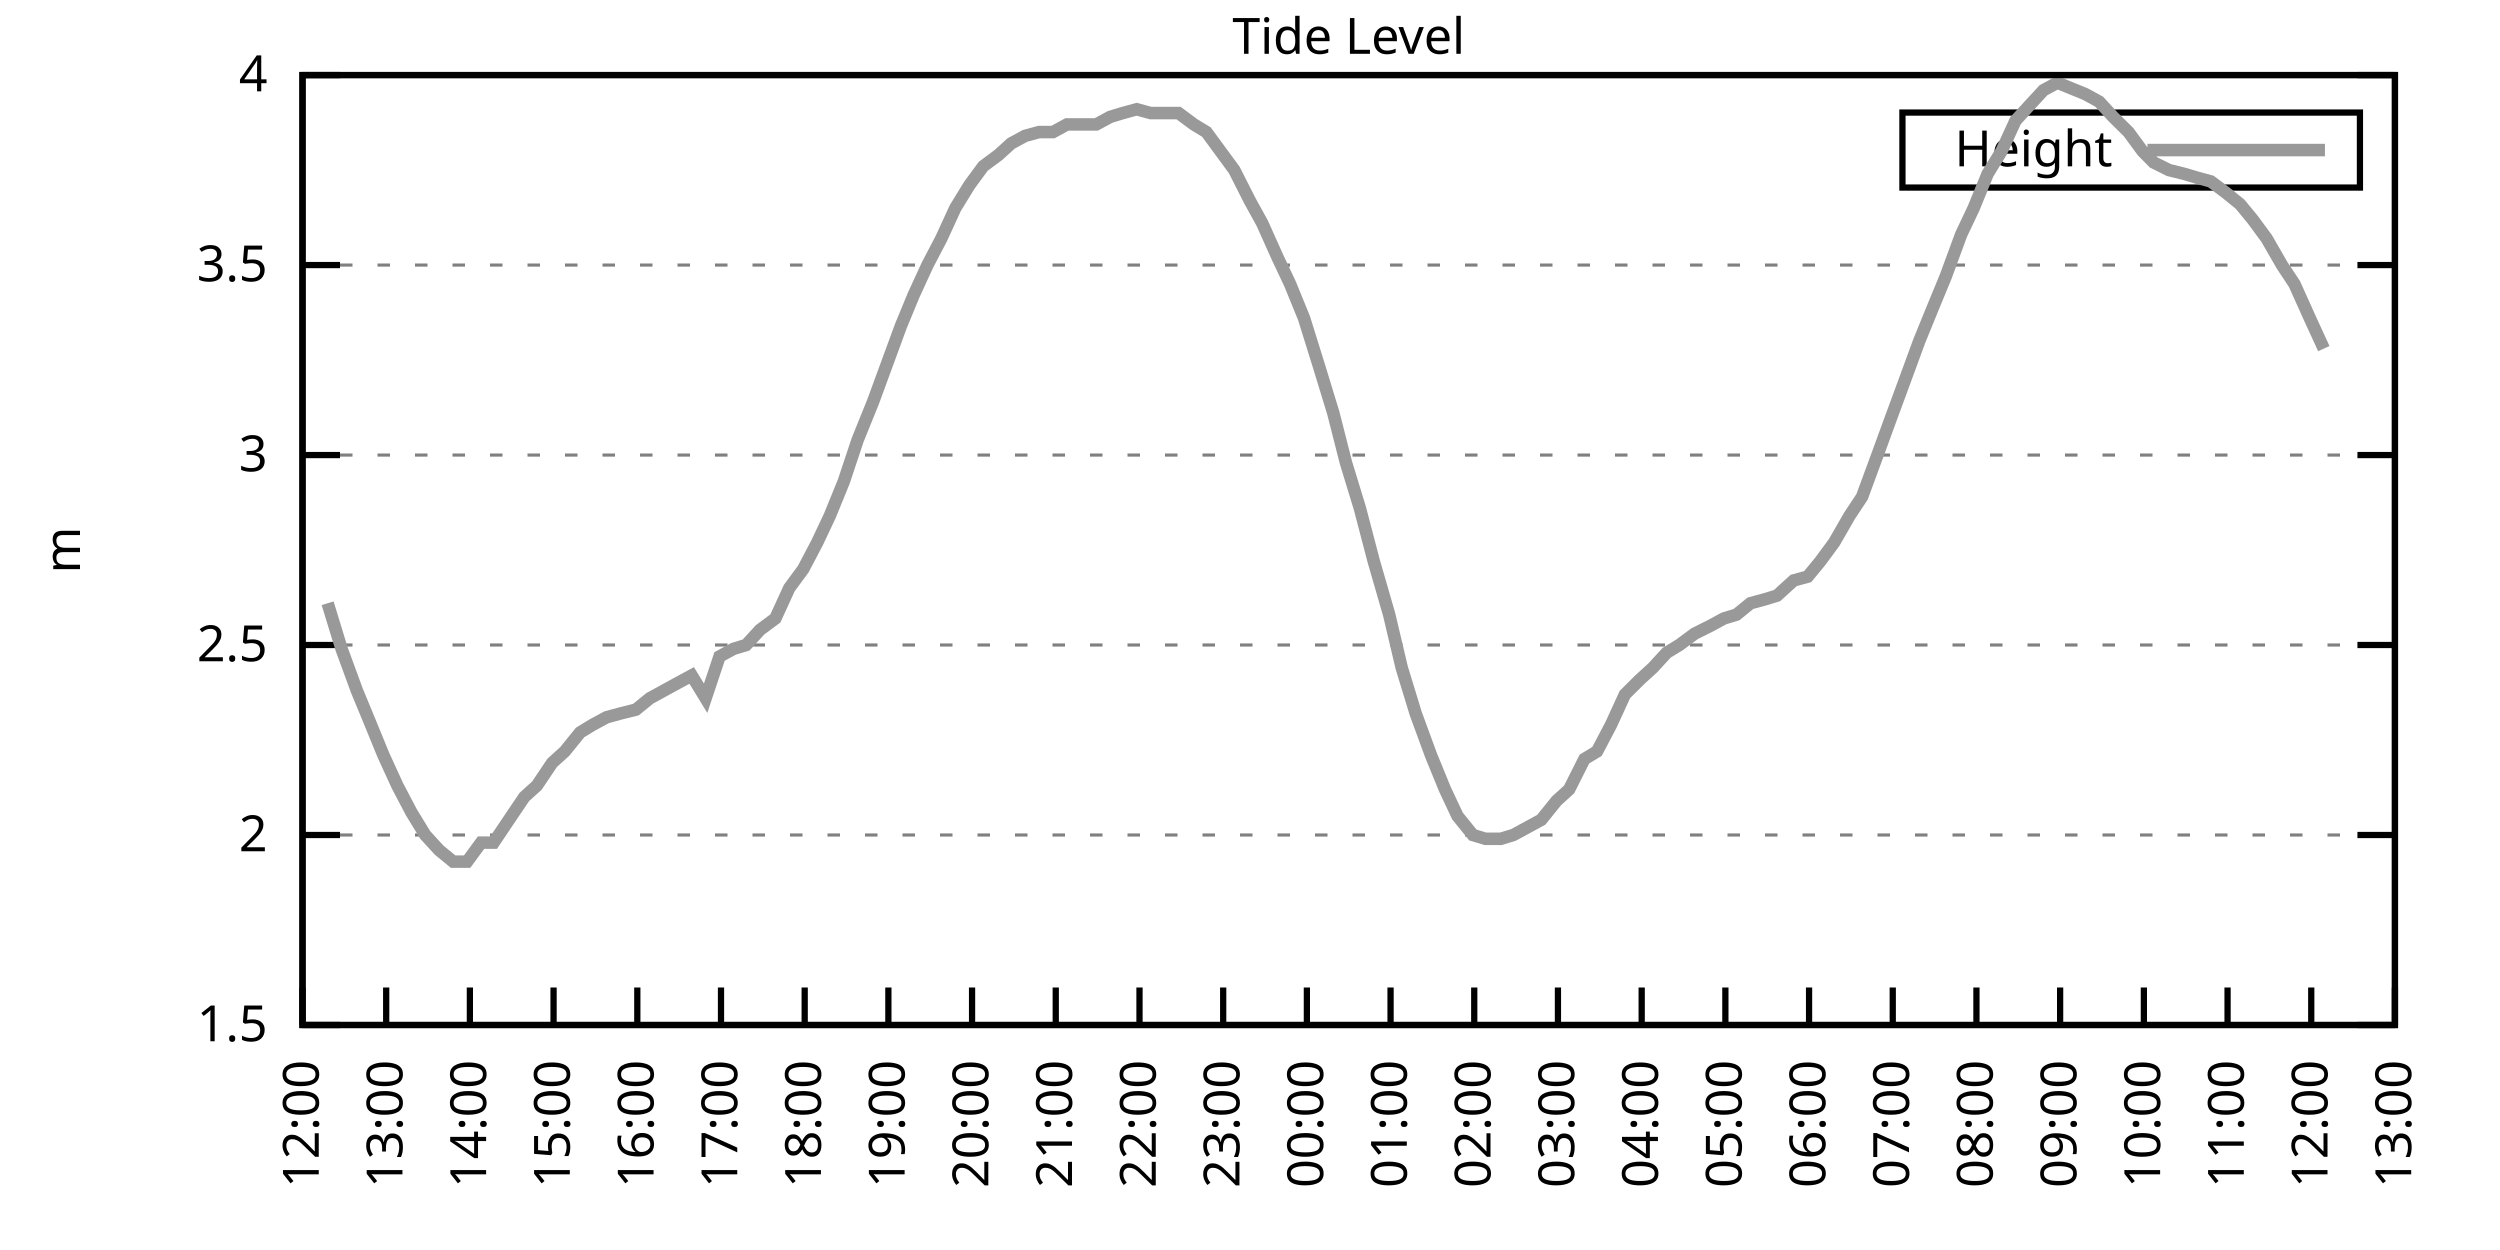
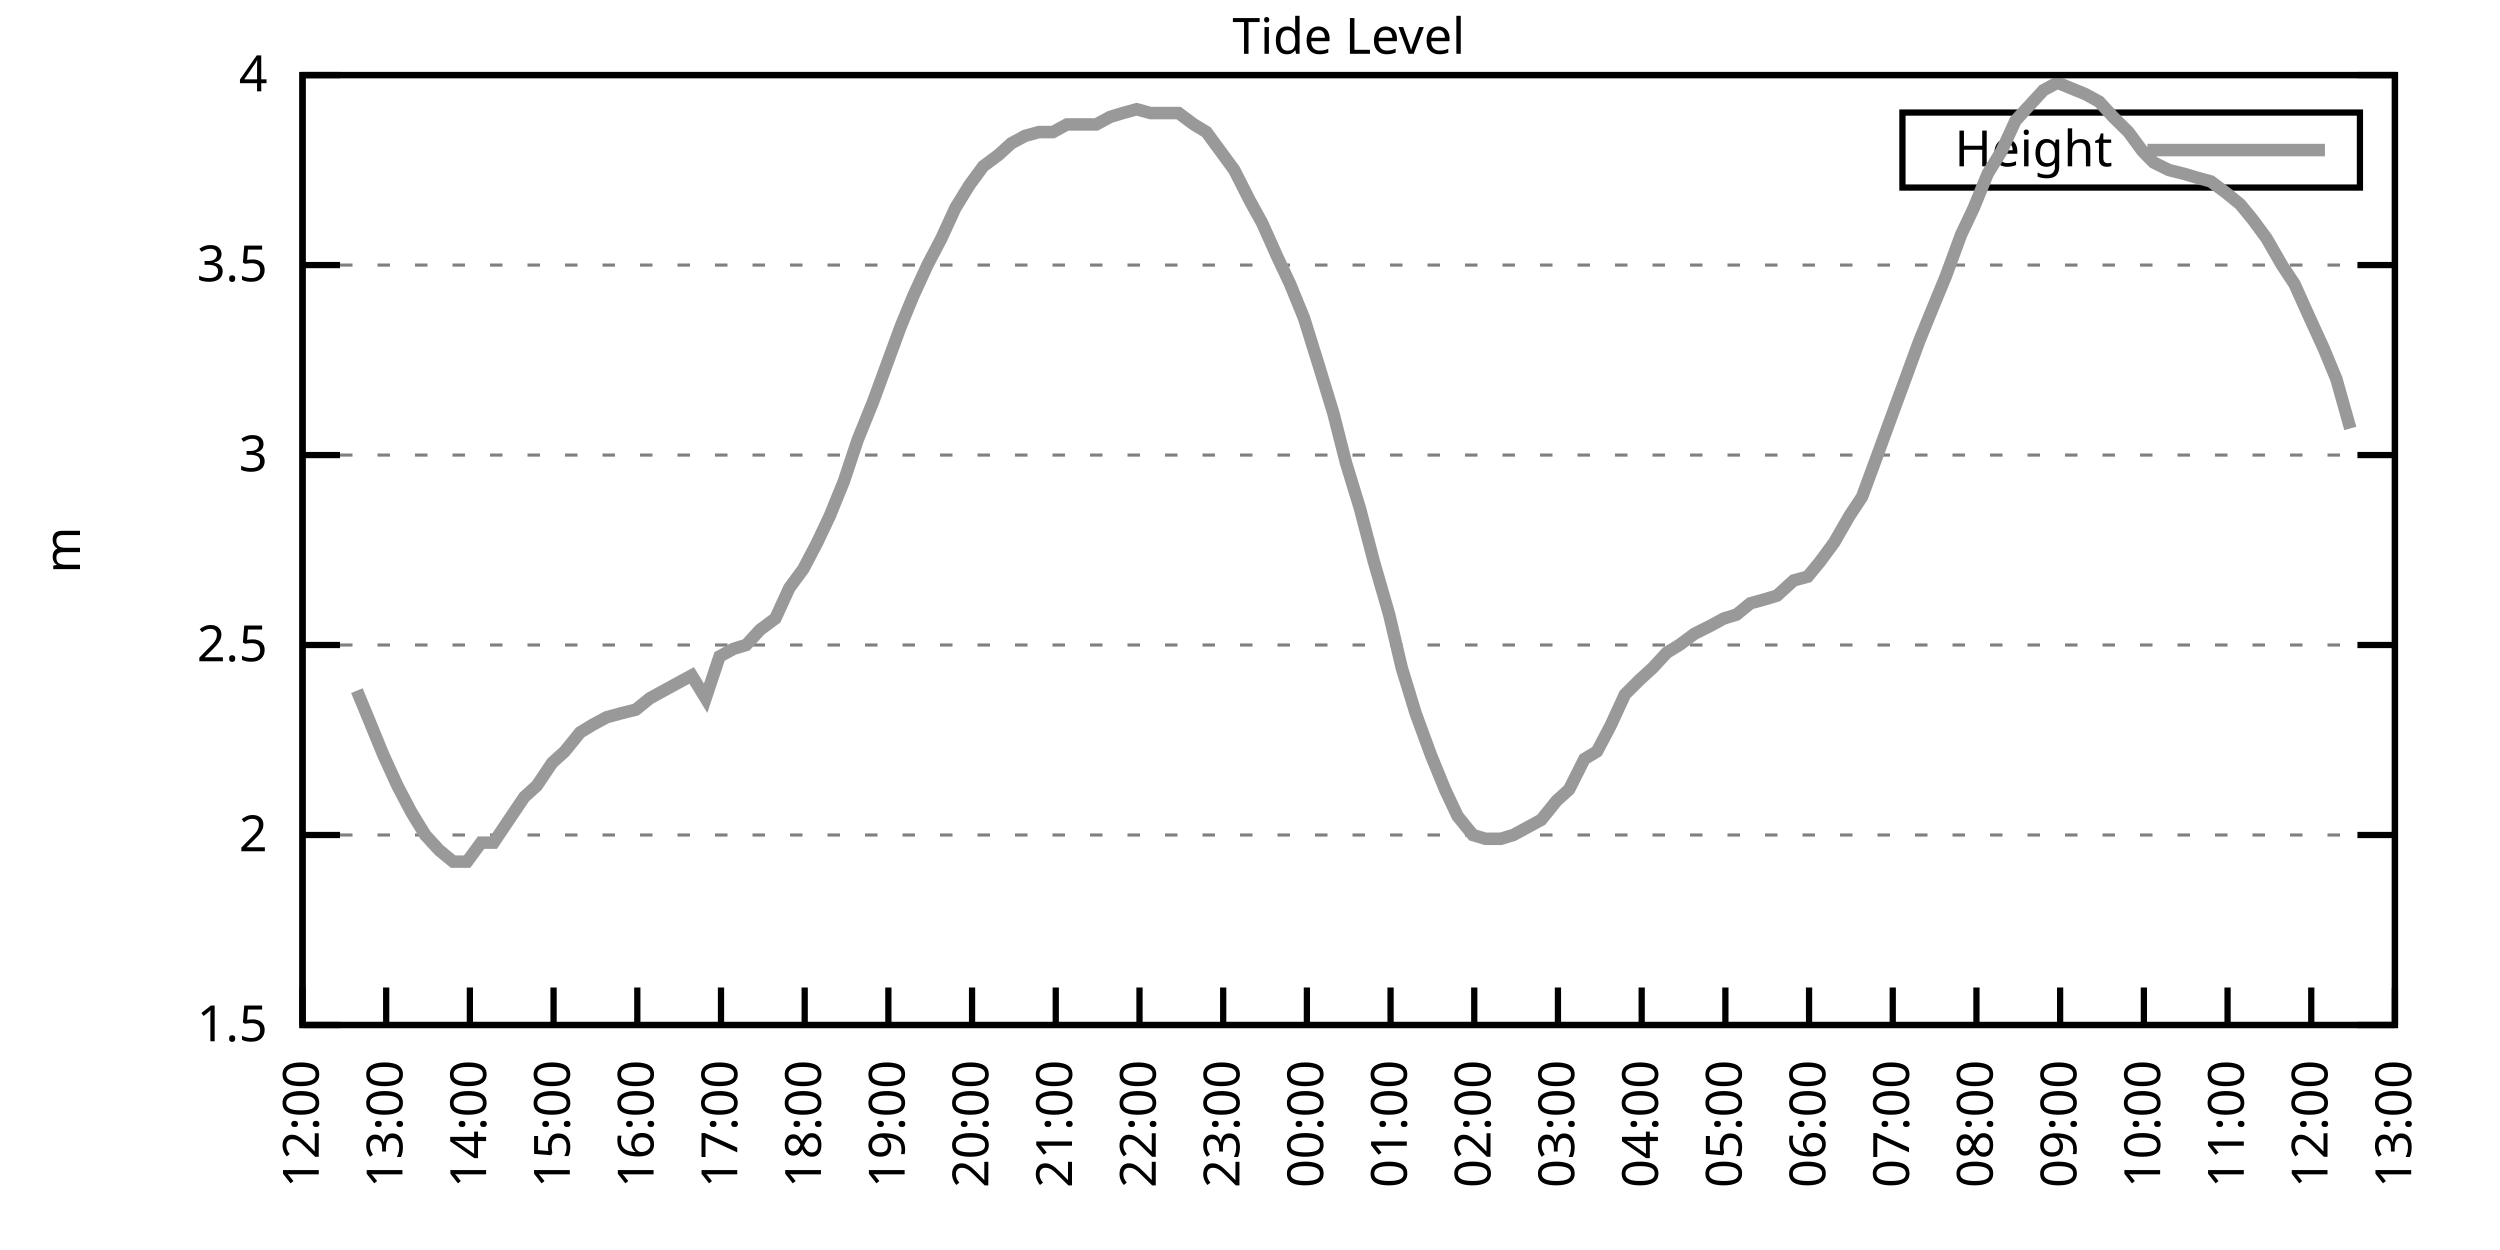
<svg xmlns="http://www.w3.org/2000/svg" xmlns:xlink="http://www.w3.org/1999/xlink" width="400" height="200" viewBox="0 0 400 200">
  <g id="gnuplot_canvas">
    <rect x="0" y="0" width="400" height="200" fill="none" />
    <defs>
      <circle id="gpDot" r="0.5" stroke-width="0.5" stroke="currentColor" />
      <path id="gpPt0" stroke-width="0.333" stroke="currentColor" d="M-1,0 h2 M0,-1 v2" />
      <path id="gpPt1" stroke-width="0.333" stroke="currentColor" d="M-1,-1 L1,1 M1,-1 L-1,1" />
      <path id="gpPt2" stroke-width="0.333" stroke="currentColor" d="M-1,0 L1,0 M0,-1 L0,1 M-1,-1 L1,1 M-1,1 L1,-1" />
      <rect id="gpPt3" stroke-width="0.333" stroke="currentColor" x="-1" y="-1" width="2" height="2" />
      <rect id="gpPt4" stroke-width="0.333" stroke="currentColor" fill="currentColor" x="-1" y="-1" width="2" height="2" />
      <circle id="gpPt5" stroke-width="0.333" stroke="currentColor" cx="0" cy="0" r="1" />
      <use xlink:href="#gpPt5" id="gpPt6" fill="currentColor" stroke="none" />
      <path id="gpPt7" stroke-width="0.333" stroke="currentColor" d="M0,-1.33 L-1.33,0.67 L1.33,0.67 z" />
      <use xlink:href="#gpPt7" id="gpPt8" fill="currentColor" stroke="none" />
      <use xlink:href="#gpPt7" id="gpPt9" stroke="currentColor" transform="rotate(180)" />
      <use xlink:href="#gpPt9" id="gpPt10" fill="currentColor" stroke="none" />
      <use xlink:href="#gpPt3" id="gpPt11" stroke="currentColor" transform="rotate(45)" />
      <use xlink:href="#gpPt11" id="gpPt12" fill="currentColor" stroke="none" />
      <path id="gpPt13" stroke-width="0.333" stroke="currentColor" d="M0,1.330 L1.265,0.411 L0.782,-1.067 L-0.782,-1.076 L-1.265,0.411 z" />
      <use xlink:href="#gpPt13" id="gpPt14" fill="currentColor" stroke="none" />
      <filter id="textbox" filterUnits="objectBoundingBox" x="0" y="0" height="1" width="1">
        <feFlood flood-color="white" flood-opacity="1" result="bgnd" />
        <feComposite in="SourceGraphic" in2="bgnd" operator="atop" />
      </filter>
      <filter id="greybox" filterUnits="objectBoundingBox" x="0" y="0" height="1" width="1">
        <feFlood flood-color="lightgrey" flood-opacity="1" result="grey" />
        <feComposite in="SourceGraphic" in2="grey" operator="atop" />
      </filter>
    </defs>
    <g fill="none" color="white" stroke="currentColor" stroke-width="1.00" stroke-linecap="butt" stroke-linejoin="miter">
</g>
    <g fill="none" color="black" stroke="currentColor" stroke-width="1.00" stroke-linecap="butt" stroke-linejoin="miter">
      <g stroke="none" shape-rendering="crispEdges">
        <polygon fill="rgb(255, 255, 255)" points="48.40,164.00 383.18,164.00 383.18,12.02 48.40,12.02 " />
      </g>
    </g>
    <g fill="none" color="black" stroke="currentColor" stroke-width="1.00" stroke-linecap="butt" stroke-linejoin="miter">
</g>
    <g fill="none" color="black" stroke="black" stroke-width="0.50" stroke-linecap="butt" stroke-linejoin="miter">
</g>
    <g fill="none" color="gray" stroke="currentColor" stroke-width="0.50" stroke-linecap="butt" stroke-linejoin="miter">
      <path stroke="gray" stroke-dasharray="2,4" class="gridline" d="M48.40,164.00 L383.19,164.00  " />
    </g>
    <g fill="none" color="gray" stroke="gray" stroke-width="1.00" stroke-linecap="butt" stroke-linejoin="miter">
</g>
    <g fill="none" color="black" stroke="currentColor" stroke-width="1.00" stroke-linecap="butt" stroke-linejoin="miter">
      <path stroke="black" d="M48.40,164.00 L54.40,164.00 M383.19,164.00 L377.19,164.00  " />
      <g transform="translate(42.80,166.60)" stroke="none" fill="black" font-family="Sans" font-size="8.00" text-anchor="end">
        <text>
          <tspan font-family="Sans"> 1.5</tspan>
        </text>
      </g>
    </g>
    <g fill="none" color="black" stroke="currentColor" stroke-width="1.00" stroke-linecap="butt" stroke-linejoin="miter">
</g>
    <g fill="none" color="black" stroke="black" stroke-width="0.50" stroke-linecap="butt" stroke-linejoin="miter">
</g>
    <g fill="none" color="gray" stroke="currentColor" stroke-width="0.50" stroke-linecap="butt" stroke-linejoin="miter">
      <path stroke="gray" stroke-dasharray="2,4" class="gridline" d="M48.40,133.60 L383.19,133.60  " />
    </g>
    <g fill="none" color="gray" stroke="gray" stroke-width="1.00" stroke-linecap="butt" stroke-linejoin="miter">
</g>
    <g fill="none" color="black" stroke="currentColor" stroke-width="1.00" stroke-linecap="butt" stroke-linejoin="miter">
      <path stroke="black" d="M48.40,133.60 L54.40,133.60 M383.19,133.60 L377.19,133.60  " />
      <g transform="translate(42.80,136.20)" stroke="none" fill="black" font-family="Sans" font-size="8.00" text-anchor="end">
        <text>
          <tspan font-family="Sans"> 2</tspan>
        </text>
      </g>
    </g>
    <g fill="none" color="black" stroke="currentColor" stroke-width="1.00" stroke-linecap="butt" stroke-linejoin="miter">
</g>
    <g fill="none" color="black" stroke="black" stroke-width="0.50" stroke-linecap="butt" stroke-linejoin="miter">
</g>
    <g fill="none" color="gray" stroke="currentColor" stroke-width="0.50" stroke-linecap="butt" stroke-linejoin="miter">
      <path stroke="gray" stroke-dasharray="2,4" class="gridline" d="M48.40,103.20 L383.19,103.20  " />
    </g>
    <g fill="none" color="gray" stroke="gray" stroke-width="1.00" stroke-linecap="butt" stroke-linejoin="miter">
</g>
    <g fill="none" color="black" stroke="currentColor" stroke-width="1.00" stroke-linecap="butt" stroke-linejoin="miter">
      <path stroke="black" d="M48.40,103.20 L54.40,103.20 M383.19,103.20 L377.19,103.20  " />
      <g transform="translate(42.80,105.80)" stroke="none" fill="black" font-family="Sans" font-size="8.00" text-anchor="end">
        <text>
          <tspan font-family="Sans"> 2.5</tspan>
        </text>
      </g>
    </g>
    <g fill="none" color="black" stroke="currentColor" stroke-width="1.00" stroke-linecap="butt" stroke-linejoin="miter">
</g>
    <g fill="none" color="black" stroke="black" stroke-width="0.50" stroke-linecap="butt" stroke-linejoin="miter">
</g>
    <g fill="none" color="gray" stroke="currentColor" stroke-width="0.50" stroke-linecap="butt" stroke-linejoin="miter">
      <path stroke="gray" stroke-dasharray="2,4" class="gridline" d="M48.40,72.81 L383.19,72.81  " />
    </g>
    <g fill="none" color="gray" stroke="gray" stroke-width="1.00" stroke-linecap="butt" stroke-linejoin="miter">
</g>
    <g fill="none" color="black" stroke="currentColor" stroke-width="1.00" stroke-linecap="butt" stroke-linejoin="miter">
      <path stroke="black" d="M48.40,72.81 L54.40,72.81 M383.19,72.81 L377.19,72.81  " />
      <g transform="translate(42.80,75.41)" stroke="none" fill="black" font-family="Sans" font-size="8.00" text-anchor="end">
        <text>
          <tspan font-family="Sans"> 3</tspan>
        </text>
      </g>
    </g>
    <g fill="none" color="black" stroke="currentColor" stroke-width="1.00" stroke-linecap="butt" stroke-linejoin="miter">
</g>
    <g fill="none" color="black" stroke="black" stroke-width="0.50" stroke-linecap="butt" stroke-linejoin="miter">
</g>
    <g fill="none" color="gray" stroke="currentColor" stroke-width="0.50" stroke-linecap="butt" stroke-linejoin="miter">
      <path stroke="gray" stroke-dasharray="2,4" class="gridline" d="M48.40,42.41 L383.19,42.41  " />
    </g>
    <g fill="none" color="gray" stroke="gray" stroke-width="1.00" stroke-linecap="butt" stroke-linejoin="miter">
</g>
    <g fill="none" color="black" stroke="currentColor" stroke-width="1.00" stroke-linecap="butt" stroke-linejoin="miter">
      <path stroke="black" d="M48.40,42.41 L54.40,42.41 M383.19,42.41 L377.19,42.41  " />
      <g transform="translate(42.80,45.01)" stroke="none" fill="black" font-family="Sans" font-size="8.00" text-anchor="end">
        <text>
          <tspan font-family="Sans"> 3.5</tspan>
        </text>
      </g>
    </g>
    <g fill="none" color="black" stroke="currentColor" stroke-width="1.00" stroke-linecap="butt" stroke-linejoin="miter">
</g>
    <g fill="none" color="black" stroke="black" stroke-width="0.50" stroke-linecap="butt" stroke-linejoin="miter">
</g>
    <g fill="none" color="gray" stroke="currentColor" stroke-width="0.50" stroke-linecap="butt" stroke-linejoin="miter">
      <path stroke="gray" stroke-dasharray="2,4" class="gridline" d="M48.40,12.01 L383.19,12.01  " />
    </g>
    <g fill="none" color="gray" stroke="gray" stroke-width="1.00" stroke-linecap="butt" stroke-linejoin="miter">
</g>
    <g fill="none" color="black" stroke="currentColor" stroke-width="1.00" stroke-linecap="butt" stroke-linejoin="miter">
      <path stroke="black" d="M48.40,12.01 L54.40,12.01 M383.19,12.01 L377.19,12.01  " />
      <g transform="translate(42.80,14.61)" stroke="none" fill="black" font-family="Sans" font-size="8.00" text-anchor="end">
        <text>
          <tspan font-family="Sans"> 4</tspan>
        </text>
      </g>
    </g>
    <g fill="none" color="black" stroke="currentColor" stroke-width="1.00" stroke-linecap="butt" stroke-linejoin="miter">
      <path stroke="black" d="M48.40,164.00 L48.40,158.00  " />
      <g transform="translate(51.00,169.60) rotate(270.00)" stroke="none" fill="black" font-family="Sans" font-size="8.00" text-anchor="end">
        <text>
          <tspan font-family="Sans">12:00</tspan>
        </text>
      </g>
    </g>
    <g fill="none" color="black" stroke="currentColor" stroke-width="1.00" stroke-linecap="butt" stroke-linejoin="miter">
      <path stroke="black" d="M61.79,164.00 L61.79,158.00  " />
      <g transform="translate(64.39,169.60) rotate(270.00)" stroke="none" fill="black" font-family="Sans" font-size="8.00" text-anchor="end">
        <text>
          <tspan font-family="Sans">13:00</tspan>
        </text>
      </g>
    </g>
    <g fill="none" color="black" stroke="currentColor" stroke-width="1.00" stroke-linecap="butt" stroke-linejoin="miter">
      <path stroke="black" d="M75.18,164.00 L75.18,158.00  " />
      <g transform="translate(77.78,169.60) rotate(270.00)" stroke="none" fill="black" font-family="Sans" font-size="8.00" text-anchor="end">
        <text>
          <tspan font-family="Sans">14:00</tspan>
        </text>
      </g>
    </g>
    <g fill="none" color="black" stroke="currentColor" stroke-width="1.00" stroke-linecap="butt" stroke-linejoin="miter">
      <path stroke="black" d="M88.57,164.00 L88.57,158.00  " />
      <g transform="translate(91.17,169.60) rotate(270.00)" stroke="none" fill="black" font-family="Sans" font-size="8.00" text-anchor="end">
        <text>
          <tspan font-family="Sans">15:00</tspan>
        </text>
      </g>
    </g>
    <g fill="none" color="black" stroke="currentColor" stroke-width="1.00" stroke-linecap="butt" stroke-linejoin="miter">
      <path stroke="black" d="M101.97,164.00 L101.97,158.00  " />
      <g transform="translate(104.57,169.60) rotate(270.00)" stroke="none" fill="black" font-family="Sans" font-size="8.00" text-anchor="end">
        <text>
          <tspan font-family="Sans">16:00</tspan>
        </text>
      </g>
    </g>
    <g fill="none" color="black" stroke="currentColor" stroke-width="1.00" stroke-linecap="butt" stroke-linejoin="miter">
      <path stroke="black" d="M115.36,164.00 L115.36,158.00  " />
      <g transform="translate(117.96,169.60) rotate(270.00)" stroke="none" fill="black" font-family="Sans" font-size="8.00" text-anchor="end">
        <text>
          <tspan font-family="Sans">17:00</tspan>
        </text>
      </g>
    </g>
    <g fill="none" color="black" stroke="currentColor" stroke-width="1.00" stroke-linecap="butt" stroke-linejoin="miter">
      <path stroke="black" d="M128.75,164.00 L128.75,158.00  " />
      <g transform="translate(131.35,169.60) rotate(270.00)" stroke="none" fill="black" font-family="Sans" font-size="8.00" text-anchor="end">
        <text>
          <tspan font-family="Sans">18:00</tspan>
        </text>
      </g>
    </g>
    <g fill="none" color="black" stroke="currentColor" stroke-width="1.00" stroke-linecap="butt" stroke-linejoin="miter">
      <path stroke="black" d="M142.14,164.00 L142.14,158.00  " />
      <g transform="translate(144.74,169.60) rotate(270.00)" stroke="none" fill="black" font-family="Sans" font-size="8.00" text-anchor="end">
        <text>
          <tspan font-family="Sans">19:00</tspan>
        </text>
      </g>
    </g>
    <g fill="none" color="black" stroke="currentColor" stroke-width="1.00" stroke-linecap="butt" stroke-linejoin="miter">
      <path stroke="black" d="M155.53,164.00 L155.53,158.00  " />
      <g transform="translate(158.13,169.60) rotate(270.00)" stroke="none" fill="black" font-family="Sans" font-size="8.00" text-anchor="end">
        <text>
          <tspan font-family="Sans">20:00</tspan>
        </text>
      </g>
    </g>
    <g fill="none" color="black" stroke="currentColor" stroke-width="1.00" stroke-linecap="butt" stroke-linejoin="miter">
      <path stroke="black" d="M168.92,164.00 L168.92,158.00  " />
      <g transform="translate(171.52,169.60) rotate(270.00)" stroke="none" fill="black" font-family="Sans" font-size="8.00" text-anchor="end">
        <text>
          <tspan font-family="Sans">21:00</tspan>
        </text>
      </g>
    </g>
    <g fill="none" color="black" stroke="currentColor" stroke-width="1.00" stroke-linecap="butt" stroke-linejoin="miter">
      <path stroke="black" d="M182.32,164.00 L182.32,158.00  " />
      <g transform="translate(184.92,169.60) rotate(270.00)" stroke="none" fill="black" font-family="Sans" font-size="8.00" text-anchor="end">
        <text>
          <tspan font-family="Sans">22:00</tspan>
        </text>
      </g>
    </g>
    <g fill="none" color="black" stroke="currentColor" stroke-width="1.00" stroke-linecap="butt" stroke-linejoin="miter">
      <path stroke="black" d="M195.71,164.00 L195.71,158.00  " />
      <g transform="translate(198.31,169.60) rotate(270.00)" stroke="none" fill="black" font-family="Sans" font-size="8.00" text-anchor="end">
        <text>
          <tspan font-family="Sans">23:00</tspan>
        </text>
      </g>
    </g>
    <g fill="none" color="black" stroke="currentColor" stroke-width="1.00" stroke-linecap="butt" stroke-linejoin="miter">
      <path stroke="black" d="M209.10,164.00 L209.10,158.00  " />
      <g transform="translate(211.70,169.60) rotate(270.00)" stroke="none" fill="black" font-family="Sans" font-size="8.00" text-anchor="end">
        <text>
          <tspan font-family="Sans">00:00</tspan>
        </text>
      </g>
    </g>
    <g fill="none" color="black" stroke="currentColor" stroke-width="1.00" stroke-linecap="butt" stroke-linejoin="miter">
      <path stroke="black" d="M222.49,164.00 L222.49,158.00  " />
      <g transform="translate(225.09,169.60) rotate(270.00)" stroke="none" fill="black" font-family="Sans" font-size="8.00" text-anchor="end">
        <text>
          <tspan font-family="Sans">01:00</tspan>
        </text>
      </g>
    </g>
    <g fill="none" color="black" stroke="currentColor" stroke-width="1.00" stroke-linecap="butt" stroke-linejoin="miter">
      <path stroke="black" d="M235.88,164.00 L235.88,158.00  " />
      <g transform="translate(238.48,169.60) rotate(270.00)" stroke="none" fill="black" font-family="Sans" font-size="8.00" text-anchor="end">
        <text>
          <tspan font-family="Sans">02:00</tspan>
        </text>
      </g>
    </g>
    <g fill="none" color="black" stroke="currentColor" stroke-width="1.00" stroke-linecap="butt" stroke-linejoin="miter">
      <path stroke="black" d="M249.27,164.00 L249.27,158.00  " />
      <g transform="translate(251.87,169.60) rotate(270.00)" stroke="none" fill="black" font-family="Sans" font-size="8.00" text-anchor="end">
        <text>
          <tspan font-family="Sans">03:00</tspan>
        </text>
      </g>
    </g>
    <g fill="none" color="black" stroke="currentColor" stroke-width="1.00" stroke-linecap="butt" stroke-linejoin="miter">
      <path stroke="black" d="M262.67,164.00 L262.67,158.00  " />
      <g transform="translate(265.27,169.60) rotate(270.00)" stroke="none" fill="black" font-family="Sans" font-size="8.00" text-anchor="end">
        <text>
          <tspan font-family="Sans">04:00</tspan>
        </text>
      </g>
    </g>
    <g fill="none" color="black" stroke="currentColor" stroke-width="1.00" stroke-linecap="butt" stroke-linejoin="miter">
      <path stroke="black" d="M276.06,164.00 L276.06,158.00  " />
      <g transform="translate(278.66,169.60) rotate(270.00)" stroke="none" fill="black" font-family="Sans" font-size="8.00" text-anchor="end">
        <text>
          <tspan font-family="Sans">05:00</tspan>
        </text>
      </g>
    </g>
    <g fill="none" color="black" stroke="currentColor" stroke-width="1.00" stroke-linecap="butt" stroke-linejoin="miter">
      <path stroke="black" d="M289.45,164.00 L289.45,158.00  " />
      <g transform="translate(292.05,169.60) rotate(270.00)" stroke="none" fill="black" font-family="Sans" font-size="8.00" text-anchor="end">
        <text>
          <tspan font-family="Sans">06:00</tspan>
        </text>
      </g>
    </g>
    <g fill="none" color="black" stroke="currentColor" stroke-width="1.00" stroke-linecap="butt" stroke-linejoin="miter">
      <path stroke="black" d="M302.84,164.00 L302.84,158.00  " />
      <g transform="translate(305.44,169.60) rotate(270.00)" stroke="none" fill="black" font-family="Sans" font-size="8.00" text-anchor="end">
        <text>
          <tspan font-family="Sans">07:00</tspan>
        </text>
      </g>
    </g>
    <g fill="none" color="black" stroke="currentColor" stroke-width="1.00" stroke-linecap="butt" stroke-linejoin="miter">
      <path stroke="black" d="M316.23,164.00 L316.23,158.00  " />
      <g transform="translate(318.83,169.60) rotate(270.00)" stroke="none" fill="black" font-family="Sans" font-size="8.00" text-anchor="end">
        <text>
          <tspan font-family="Sans">08:00</tspan>
        </text>
      </g>
    </g>
    <g fill="none" color="black" stroke="currentColor" stroke-width="1.00" stroke-linecap="butt" stroke-linejoin="miter">
      <path stroke="black" d="M329.62,164.00 L329.62,158.00  " />
      <g transform="translate(332.22,169.60) rotate(270.00)" stroke="none" fill="black" font-family="Sans" font-size="8.00" text-anchor="end">
        <text>
          <tspan font-family="Sans">09:00</tspan>
        </text>
      </g>
    </g>
    <g fill="none" color="black" stroke="currentColor" stroke-width="1.00" stroke-linecap="butt" stroke-linejoin="miter">
      <path stroke="black" d="M343.02,164.00 L343.02,158.00  " />
      <g transform="translate(345.62,169.60) rotate(270.00)" stroke="none" fill="black" font-family="Sans" font-size="8.00" text-anchor="end">
        <text>
          <tspan font-family="Sans">10:00</tspan>
        </text>
      </g>
    </g>
    <g fill="none" color="black" stroke="currentColor" stroke-width="1.00" stroke-linecap="butt" stroke-linejoin="miter">
      <path stroke="black" d="M356.41,164.00 L356.41,158.00  " />
      <g transform="translate(359.01,169.60) rotate(270.00)" stroke="none" fill="black" font-family="Sans" font-size="8.00" text-anchor="end">
        <text>
          <tspan font-family="Sans">11:00</tspan>
        </text>
      </g>
    </g>
    <g fill="none" color="black" stroke="currentColor" stroke-width="1.00" stroke-linecap="butt" stroke-linejoin="miter">
      <path stroke="black" d="M369.80,164.00 L369.80,158.00  " />
      <g transform="translate(372.40,169.60) rotate(270.00)" stroke="none" fill="black" font-family="Sans" font-size="8.00" text-anchor="end">
        <text>
          <tspan font-family="Sans">12:00</tspan>
        </text>
      </g>
    </g>
    <g fill="none" color="black" stroke="currentColor" stroke-width="1.00" stroke-linecap="butt" stroke-linejoin="miter">
      <path stroke="black" d="M383.19,164.00 L383.19,158.00  " />
      <g transform="translate(385.79,169.60) rotate(270.00)" stroke="none" fill="black" font-family="Sans" font-size="8.00" text-anchor="end">
        <text>
          <tspan font-family="Sans">13:00</tspan>
        </text>
      </g>
    </g>
    <g fill="none" color="black" stroke="currentColor" stroke-width="1.00" stroke-linecap="butt" stroke-linejoin="miter">
</g>
    <g fill="none" color="black" stroke="currentColor" stroke-width="1.00" stroke-linecap="butt" stroke-linejoin="miter">
      <path stroke="black" d="M48.40,12.01 L48.40,164.00 L383.19,164.00 L383.19,12.01 L48.40,12.01 Z  " />
    </g>
    <g fill="none" color="black" stroke="currentColor" stroke-width="1.00" stroke-linecap="butt" stroke-linejoin="miter">
</g>
    <g fill="none" color="black" stroke="currentColor" stroke-width="1.00" stroke-linecap="butt" stroke-linejoin="miter">
      <path stroke="black" d="M304.39,30.01 L304.39,18.01 L377.59,18.01 L377.59,30.01 L304.39,30.01 Z  " />
    </g>
    <g id="Tide_level_plot_1">
      <g fill="none" color="white" stroke="black" stroke-width="2.00" stroke-linecap="butt" stroke-linejoin="miter">
</g>
      <g fill="none" color="black" stroke="currentColor" stroke-width="2.00" stroke-linecap="butt" stroke-linejoin="miter">
        <g transform="translate(337.99,26.61)" stroke="none" fill="black" font-family="Sans" font-size="8.00" text-anchor="end">
          <text>
            <tspan font-family="Sans">Height</tspan>
          </text>
        </g>
      </g>
      <g fill="none" color="black" stroke="currentColor" stroke-width="2.00" stroke-linecap="butt" stroke-linejoin="miter">
-         <path stroke="rgb(153, 153, 153)" d="M343.59,24.01 L371.99,24.01 M52.42,96.52 L54.65,103.81 L57.10,110.50 L59.11,115.36 L61.35,120.83 L63.58,125.70   L65.81,129.95 L68.04,133.60 L70.27,136.03 L72.50,137.86 L74.74,137.86 L76.97,134.82 L78.98,134.82 L81.43,131.17   L83.89,127.52 L85.90,125.70 L88.35,122.05 L90.36,120.23 L92.82,117.19 L94.82,115.97 L97.06,114.76 L99.29,114.15   L101.74,113.54 L103.98,111.72 L106.21,110.50 L108.44,109.28 L110.67,108.07 L112.90,111.72 L115.13,105.03 L117.37,103.81   L119.38,103.20 L121.61,100.77 L124.06,98.95 L126.29,94.08 L128.53,91.04 L130.76,86.79 L132.77,82.53 L135.00,77.06   L137.23,70.37 L139.69,64.29 L141.92,58.21 L144.15,52.14 L146.16,47.27 L148.39,42.41 L150.62,38.15 L152.85,33.29   L155.09,29.64 L157.32,26.60 L159.77,24.78 L161.78,22.95 L164.01,21.74 L166.25,21.13 L168.48,21.13 L170.71,19.91   L172.72,19.91 L175.40,19.91 L177.63,18.70 L179.64,18.09 L181.87,17.48 L184.10,18.09 L186.56,18.09 L188.57,18.09   L191.02,19.91 L193.03,21.13 L195.26,24.17 L197.49,27.21 L199.95,32.07 L201.96,35.72 L204.41,41.19 L206.42,45.45   L208.65,50.92 L211.11,58.82 L213.34,66.12 L215.35,74.02 L217.58,81.32 L219.81,89.83 L222.27,98.34 L224.28,106.85   L226.51,114.15 L228.96,120.83 L231.20,126.31 L233.20,130.56 L235.66,133.60 L237.67,134.21 L240.12,134.21 L242.13,133.60   L244.36,132.39 L246.60,131.17 L249.05,128.13 L251.06,126.31 L253.51,121.44 L255.52,120.23 L257.76,115.97 L259.99,111.11   L262.44,108.68 L264.45,106.85 L266.68,104.42 L268.69,103.20 L271.15,101.38 L273.60,100.16 L275.83,98.95 L277.84,98.34   L280.07,96.52 L282.31,95.91 L284.32,95.30 L286.99,92.87 L289.23,92.26 L291.23,89.83 L293.47,86.79 L295.92,82.53   L297.93,79.49 L300.39,72.81 L302.39,67.33 L304.63,61.25 L307.08,54.57 L309.31,49.10 L311.32,44.23 L313.78,37.54   L315.79,33.29 L318.02,27.82 L320.25,24.17 L322.48,19.31 L324.71,16.87 L326.95,14.44 L329.18,13.23 L333.64,15.05   L335.87,16.27 L338.10,18.70 L340.56,21.13 L342.79,24.17 L344.58,25.99 L347.03,27.21 L349.49,27.82 L351.50,28.42   L353.73,29.03 L356.18,30.86 L358.42,32.68 L360.42,35.11 L362.66,38.15 L365.11,42.41 L367.12,45.45 L369.58,50.92   L371.81,55.78  " />
+         <path stroke="rgb(153, 153, 153)" d="M343.59,24.01 L371.99,24.01 M57.10,110.50 L59.11,115.36 L61.35,120.83 L63.58,125.70 L65.81,129.95 L68.04,133.60   L70.27,136.03 L72.50,137.86 L74.74,137.86 L76.97,134.82 L78.98,134.82 L81.43,131.17 L83.89,127.52 L85.90,125.70   L88.35,122.05 L90.36,120.23 L92.82,117.19 L94.82,115.97 L97.06,114.76 L99.29,114.15 L101.74,113.54 L103.98,111.72   L106.21,110.50 L108.44,109.28 L110.67,108.07 L112.90,111.72 L115.13,105.03 L117.37,103.81 L119.38,103.20 L121.61,100.77   L124.06,98.95 L126.29,94.08 L128.53,91.04 L130.76,86.79 L132.77,82.53 L135.00,77.06 L137.23,70.37 L139.69,64.29   L141.92,58.21 L144.15,52.14 L146.16,47.27 L148.39,42.41 L150.62,38.15 L152.85,33.29 L155.09,29.64 L157.32,26.60   L159.77,24.78 L161.78,22.95 L164.01,21.74 L166.25,21.13 L168.48,21.13 L170.71,19.91 L172.72,19.91 L175.40,19.91   L177.63,18.70 L179.64,18.09 L181.87,17.48 L184.10,18.09 L186.56,18.09 L188.57,18.09 L191.02,19.91 L193.03,21.13   L195.26,24.17 L197.49,27.21 L199.95,32.07 L201.96,35.72 L204.41,41.19 L206.42,45.45 L208.65,50.92 L211.11,58.82   L213.34,66.12 L215.35,74.02 L217.58,81.32 L219.81,89.83 L222.27,98.34 L224.28,106.85 L226.51,114.15 L228.96,120.83   L231.20,126.31 L233.20,130.56 L235.66,133.60 L237.67,134.21 L240.12,134.21 L242.13,133.60 L244.36,132.39 L246.60,131.17   L249.05,128.13 L251.06,126.31 L253.51,121.44 L255.52,120.23 L257.76,115.97 L259.99,111.11 L262.44,108.68 L264.45,106.85   L266.68,104.42 L268.69,103.20 L271.15,101.38 L273.60,100.16 L275.83,98.95 L277.84,98.34 L280.07,96.52 L282.31,95.91   L284.32,95.30 L286.99,92.87 L289.23,92.26 L291.23,89.83 L293.47,86.79 L295.92,82.53 L297.93,79.49 L300.39,72.81   L302.39,67.33 L304.63,61.25 L307.08,54.57 L309.31,49.10 L311.32,44.23 L313.78,37.54 L315.79,33.29 L318.02,27.82   L320.25,24.17 L322.48,19.31 L324.71,16.87 L326.95,14.44 L329.18,13.23 L333.64,15.05 L335.87,16.27 L338.10,18.70   L340.56,21.13 L342.79,24.17 L344.58,25.99 L347.03,27.21 L349.49,27.82 L351.50,28.42 L353.73,29.03 L356.18,30.86   L358.42,32.68 L360.42,35.11 L362.66,38.15 L365.11,42.41 L367.12,45.45 L369.58,50.92 L371.81,55.78 L373.82,60.65   L376.05,68.55  " />
      </g>
    </g>
    <g fill="none" color="black" stroke="currentColor" stroke-width="2.00" stroke-linecap="butt" stroke-linejoin="miter">
</g>
    <g fill="none" color="black" stroke="black" stroke-width="1.00" stroke-linecap="butt" stroke-linejoin="miter">
</g>
    <g fill="none" color="black" stroke="currentColor" stroke-width="1.00" stroke-linecap="butt" stroke-linejoin="miter">
      <path stroke="black" d="M48.40,12.01 L48.40,164.00 L383.19,164.00 L383.19,12.01 L48.40,12.01 Z  " />
      <g transform="translate(12.80,88.01) rotate(270.00)" stroke="none" fill="black" font-family="Sans" font-size="8.00" text-anchor="middle">
        <text>
          <tspan font-family="Sans">m</tspan>
        </text>
      </g>
    </g>
    <g fill="none" color="black" stroke="currentColor" stroke-width="1.00" stroke-linecap="butt" stroke-linejoin="miter">
</g>
    <g fill="none" color="black" stroke="currentColor" stroke-width="1.00" stroke-linecap="butt" stroke-linejoin="miter">
      <g transform="translate(215.79,8.61)" stroke="none" fill="black" font-family="Sans" font-size="8.00" text-anchor="middle">
        <text>
          <tspan font-family="Sans">Tide Level</tspan>
        </text>
      </g>
    </g>
    <g fill="none" color="black" stroke="currentColor" stroke-width="1.00" stroke-linecap="butt" stroke-linejoin="miter">
</g>
  </g>
</svg>
